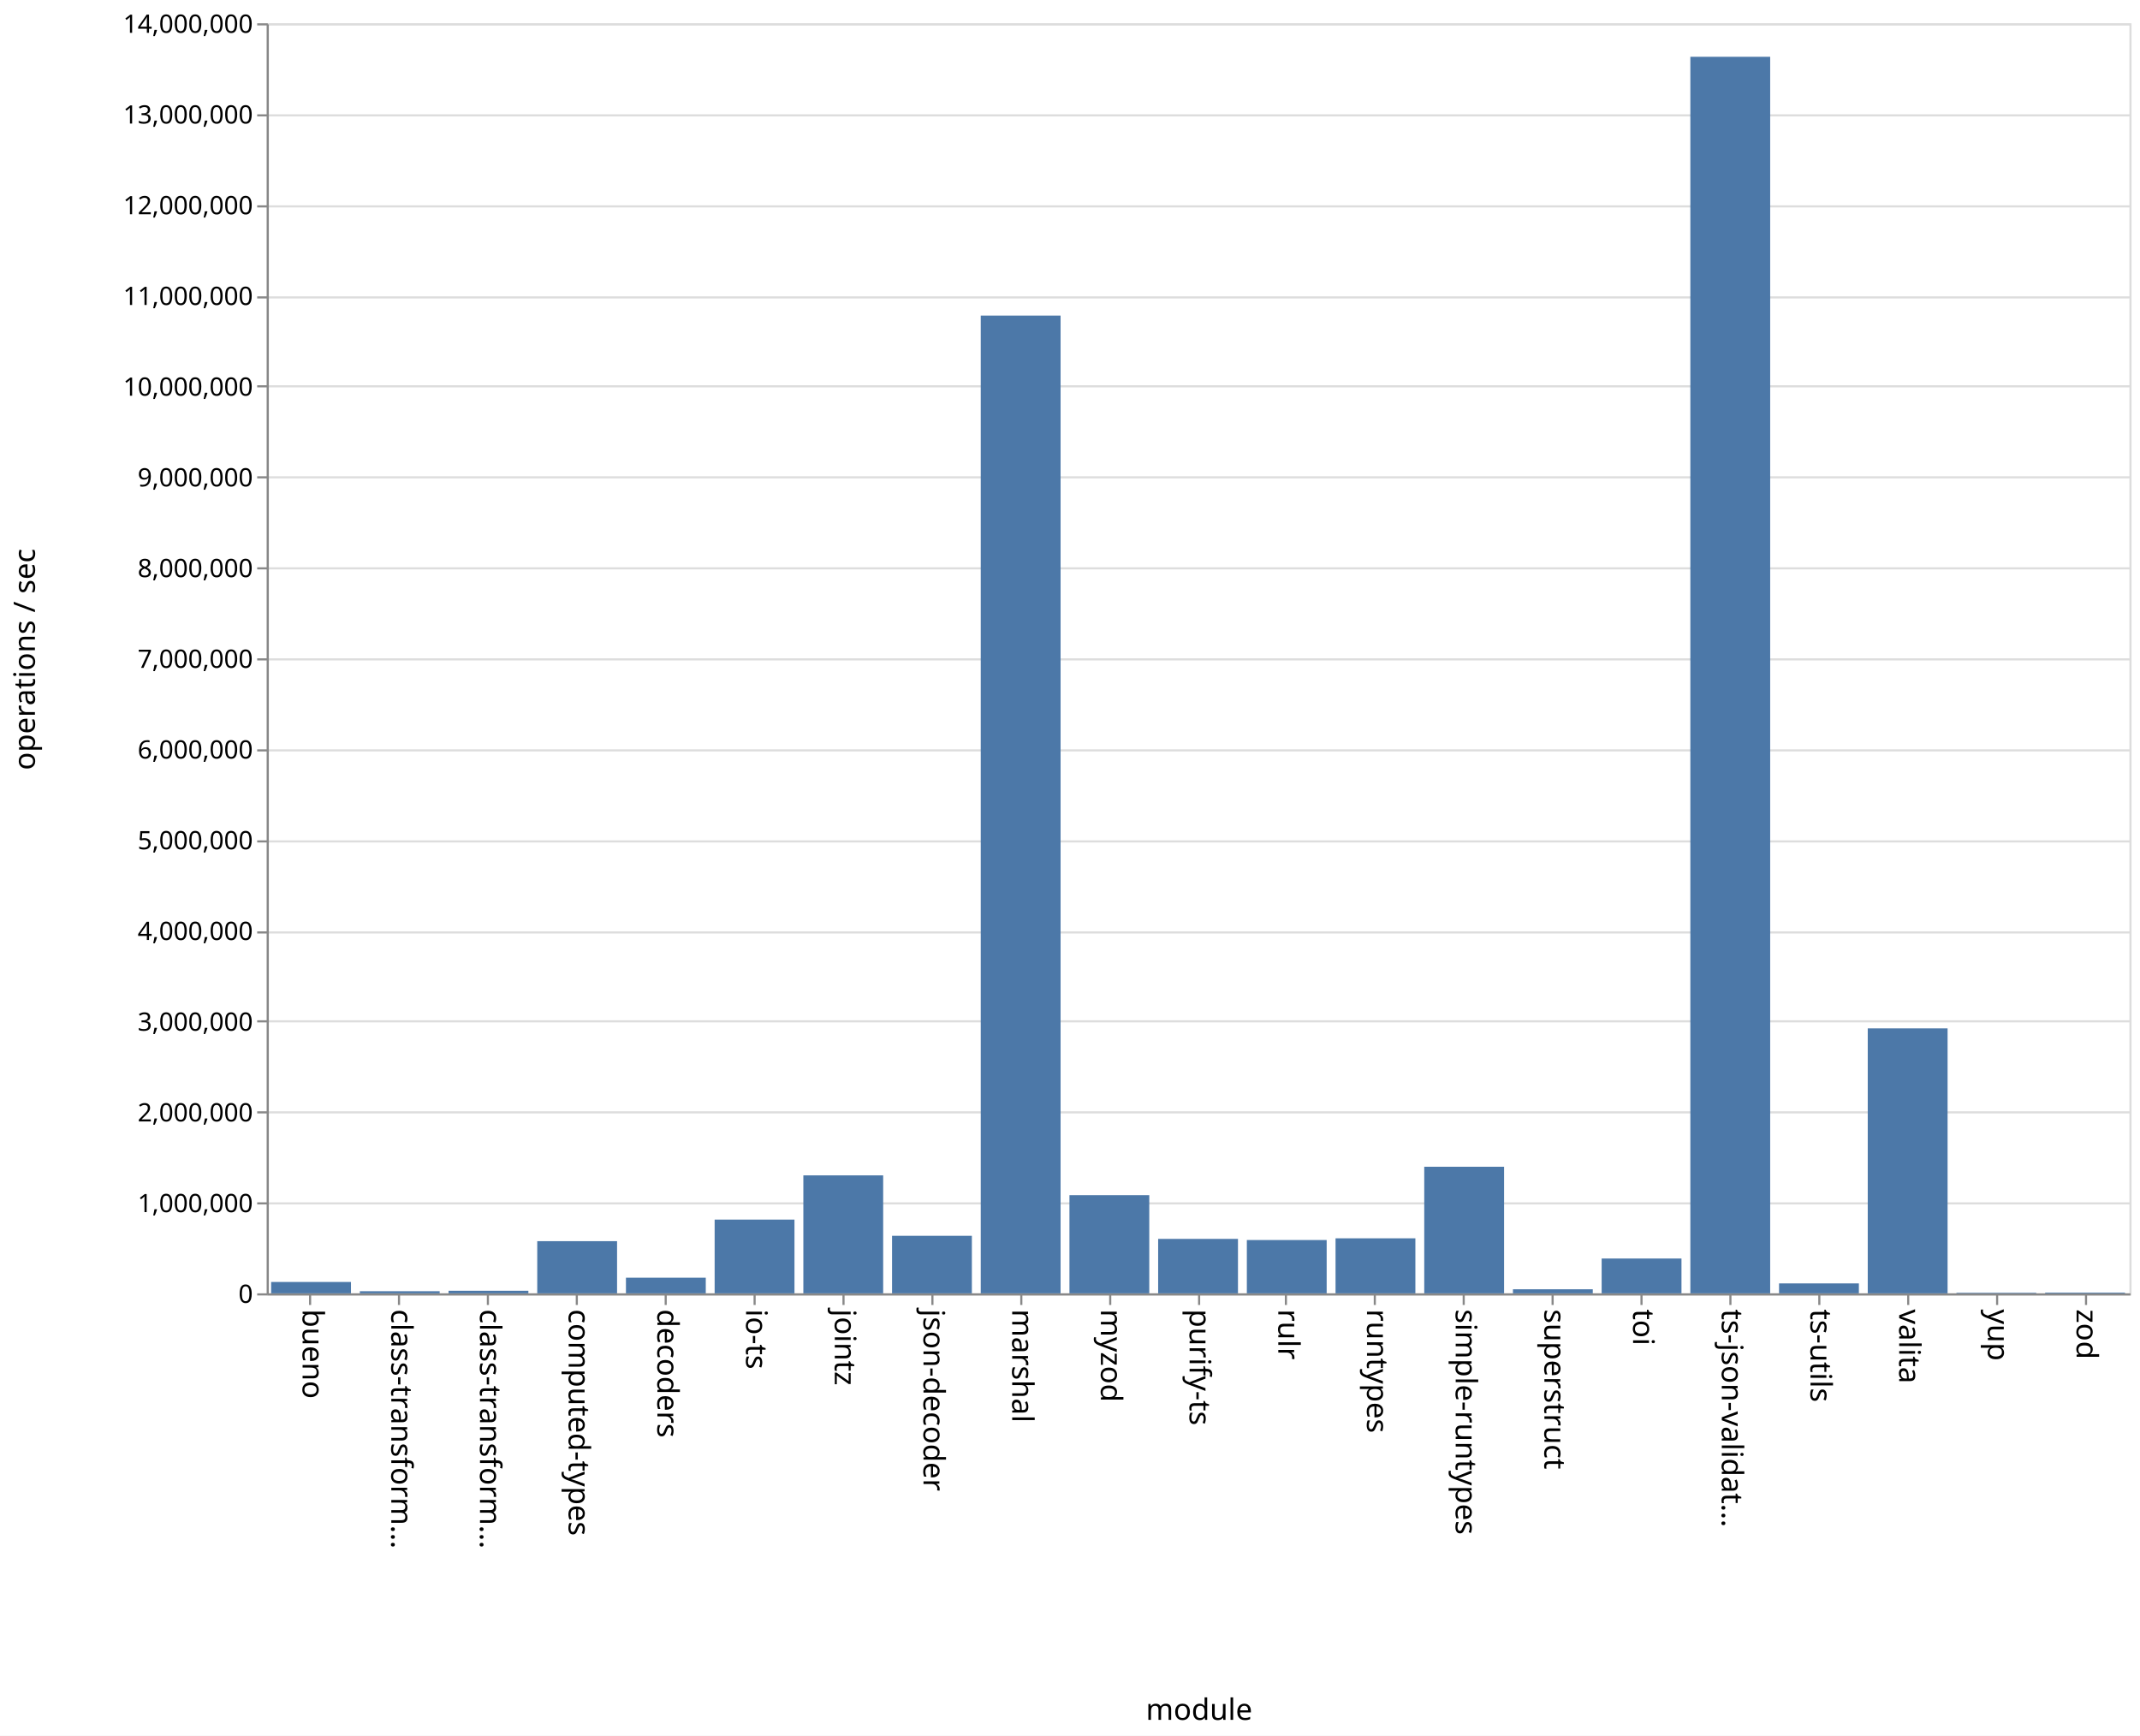
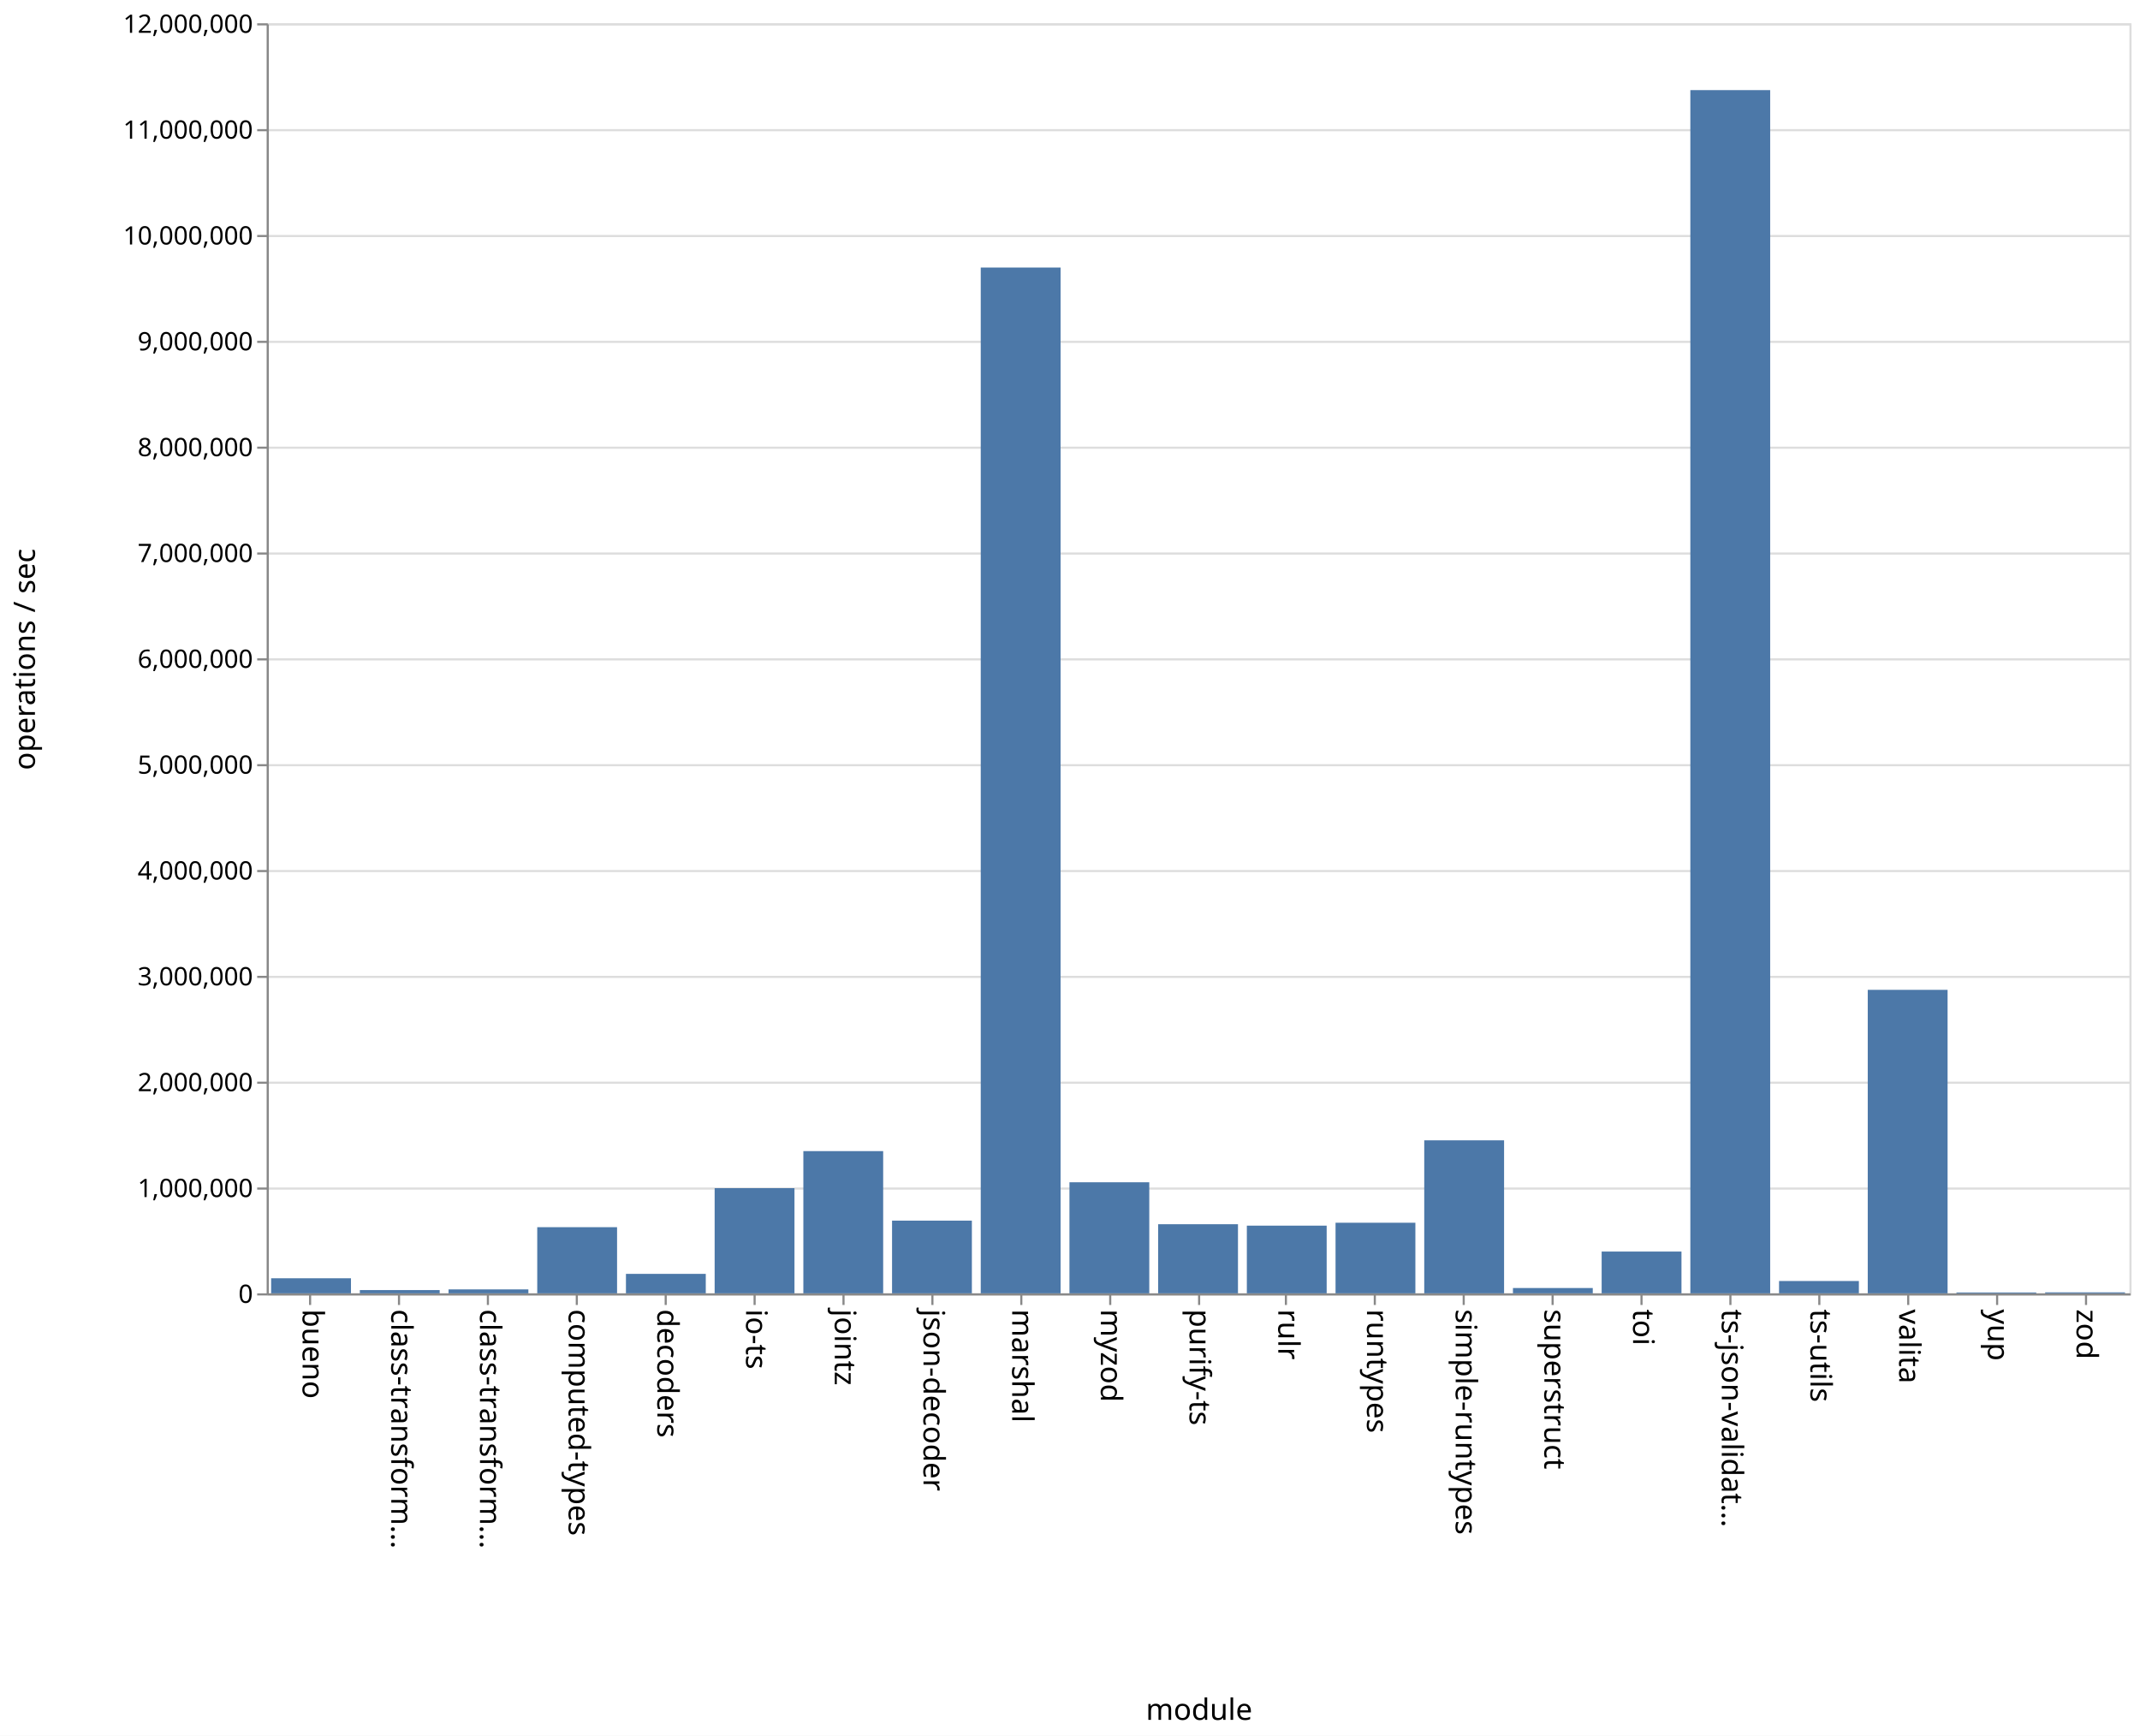
<svg xmlns="http://www.w3.org/2000/svg" class="marks" width="1011" height="820">
  <path fill="#fff" d="M0 0h1011v820H0z" />
  <g class="mark-group role-frame root" aria-roledescription="group mark container" fill="none" stroke-miterlimit="10">
    <path class="background" aria-hidden="true" d="M126.5 11.5h880v600h-880z" stroke="#ddd" />
-     <g class="mark-group role-axis" aria-roledescription="axis" aria-label="Y-axis for a linear scale with values from 0 to 14,000,000">
+     <g class="mark-group role-axis" aria-roledescription="axis" aria-label="Y-axis for a linear scale with values from 0 to 12,000,000">
      <path class="background" aria-hidden="true" d="M126.5 11.5z" pointer-events="none" />
      <g class="mark-rule role-axis-grid" pointer-events="none" stroke="#ddd">
-         <path d="M126.5 611.5h880M126.5 568.5h880M126.5 525.5h880M126.5 482.5h880M126.5 440.5h880M126.5 397.5h880M126.5 354.5h880M126.5 311.5h880M126.5 268.5h880M126.5 225.5h880M126.5 182.5h880M126.5 140.5h880M126.5 97.5h880M126.5 54.5h880M126.5 11.5h880" />
+         <path d="M126.5 611.5h880M126.5 561.5h880M126.5 511.5h880M126.5 461.5h880M126.5 411.5h880M126.5 361.5h880M126.5 311.5h880M126.5 261.5h880M126.5 211.5h880M126.5 161.5h880M126.5 111.5h880M126.5 61.5h880M126.5 11.5h880" />
      </g>
    </g>
    <g class="mark-group role-axis" aria-roledescription="axis" aria-label="X-axis titled 'module' for a discrete scale with 21 values: bueno, class-transformer-validator-async, class-transformer-validator-sync, computed-types, decoders, ending with zod">
      <path class="background" aria-hidden="true" d="M126.5 611.5z" pointer-events="none" />
      <g class="mark-rule role-axis-tick" pointer-events="none" stroke="#888">
        <path d="M146.5 611.5v5M188.5 611.5v5M230.5 611.5v5M272.5 611.5v5M314.5 611.5v5M356.5 611.5v5M398.5 611.5v5M440.5 611.5v5M482.5 611.5v5M524.5 611.5v5M566.5 611.5v5M607.5 611.5v5M649.5 611.5v5M691.5 611.5v5M733.5 611.5v5M775.5 611.5v5M817.5 611.5v5M859.5 611.5v5M901.5 611.5v5M943.5 611.5v5M985.5 611.5v5" />
      </g>
      <g class="mark-text role-axis-label" pointer-events="none" font-family="sans-serif" font-size="14" fill="#000">
        <text transform="rotate(90 -237.774 380.726)">bueno</text>
        <text transform="rotate(90 -216.821 401.679)">class-transform…</text>
        <text transform="rotate(90 -195.869 422.631)">class-transform…</text>
        <text transform="rotate(90 -174.917 443.583)">computed-types</text>
        <text transform="rotate(90 -153.964 464.536)">decoders</text>
        <text transform="rotate(90 -133.012 485.488)">io-ts</text>
        <text transform="rotate(90 -112.06 506.44)">jointz</text>
        <text transform="rotate(90 -91.107 527.393)">json-decoder</text>
        <text transform="rotate(90 -70.155 548.345)">marshal</text>
        <text transform="rotate(90 -49.202 569.298)">myzod</text>
        <text transform="rotate(90 -28.25 590.25)">purify-ts</text>
        <text transform="rotate(90 -7.298 611.202)">rulr</text>
        <text transform="rotate(90 13.655 632.155)">runtypes</text>
        <text transform="rotate(90 34.607 653.107)">simple-runtypes</text>
        <text transform="rotate(90 55.56 674.06)">superstruct</text>
        <text transform="rotate(90 76.512 695.012)">toi</text>
        <text transform="rotate(90 97.464 715.964)">ts-json-validat…</text>
        <text transform="rotate(90 118.417 736.917)">ts-utils</text>
        <text transform="rotate(90 139.369 757.869)">valita</text>
        <text transform="rotate(90 160.321 778.821)">yup</text>
        <text transform="rotate(90 181.274 799.774)">zod</text>
      </g>
      <path stroke="#888" d="M126.5 611.5h880" pointer-events="none" />
      <text text-anchor="middle" transform="translate(566.5 812.5)" font-family="sans-serif" font-size="14" fill="#000" pointer-events="none">module</text>
    </g>
-     <g class="mark-group role-axis" aria-roledescription="axis" aria-label="Y-axis titled 'operations / sec' for a linear scale with values from 0 to 14,000,000">
+     <g class="mark-group role-axis" aria-roledescription="axis" aria-label="Y-axis titled 'operations / sec' for a linear scale with values from 0 to 12,000,000">
      <path class="background" aria-hidden="true" d="M126.5 11.5z" pointer-events="none" />
      <g class="mark-rule role-axis-tick" pointer-events="none" stroke="#888">
-         <path d="M126.5 611.5h-5M126.5 568.5h-5M126.5 525.5h-5M126.5 482.5h-5M126.5 440.5h-5M126.5 397.5h-5M126.5 354.5h-5M126.5 311.5h-5M126.5 268.5h-5M126.5 225.5h-5M126.5 182.5h-5M126.5 140.5h-5M126.5 97.5h-5M126.5 54.5h-5M126.5 11.5h-5" />
+         <path d="M126.5 611.5h-5M126.5 561.5h-5M126.5 511.5h-5M126.5 461.5h-5M126.5 411.5h-5M126.5 361.5h-5M126.5 311.5h-5M126.5 261.5h-5M126.5 211.5h-5M126.5 161.5h-5M126.5 111.5h-5M126.5 61.5h-5M126.5 11.5h-5" />
      </g>
      <g class="mark-text role-axis-label" pointer-events="none" text-anchor="end" font-family="sans-serif" font-size="12" fill="#000">
        <text transform="translate(119.5 615.5)">0</text>
-         <text transform="translate(119.5 572.643)">1,000,000</text>
-         <text transform="translate(119.5 529.786)">2,000,000</text>
-         <text transform="translate(119.5 486.929)">3,000,000</text>
-         <text transform="translate(119.5 444.071)">4,000,000</text>
-         <text transform="translate(119.5 401.214)">5,000,000</text>
-         <text transform="translate(119.5 358.357)">6,000,000</text>
-         <text transform="translate(119.5 315.5)">7,000,000</text>
-         <text transform="translate(119.5 272.643)">8,000,000</text>
-         <text transform="translate(119.5 229.786)">9,000,000</text>
-         <text transform="translate(119.5 186.929)">10,000,000</text>
-         <text transform="translate(119.5 144.071)">11,000,000</text>
-         <text transform="translate(119.5 101.214)">12,000,000</text>
-         <text transform="translate(119.5 58.357)">13,000,000</text>
-         <text transform="translate(119.5 15.5)">14,000,000</text>
+         <text transform="translate(119.5 565.5)">1,000,000</text>
+         <text transform="translate(119.5 515.5)">2,000,000</text>
+         <text transform="translate(119.5 465.5)">3,000,000</text>
+         <text transform="translate(119.5 415.5)">4,000,000</text>
+         <text transform="translate(119.5 365.5)">5,000,000</text>
+         <text transform="translate(119.5 315.5)">6,000,000</text>
+         <text transform="translate(119.5 265.5)">7,000,000</text>
+         <text transform="translate(119.5 215.5)">8,000,000</text>
+         <text transform="translate(119.5 165.5)">9,000,000</text>
+         <text transform="translate(119.5 115.5)">10,000,000</text>
+         <text transform="translate(119.5 65.5)">11,000,000</text>
+         <text transform="translate(119.5 15.5)">12,000,000</text>
      </g>
      <path stroke="#888" d="M126.5 611.5v-600" pointer-events="none" />
      <text text-anchor="middle" transform="rotate(-90 164 147.5)" font-family="sans-serif" font-size="14" fill="#000" pointer-events="none">operations / sec</text>
    </g>
    <g class="mark-rect role-mark marks" aria-roledescription="rect mark container" fill="#4c78a8">
-       <path d="M128.095 605.622h37.715V611h-37.715zM170 609.993h37.714V611H170zM211.905 609.776h37.714V611h-37.714zM253.81 586.34h37.714V611H253.81zM295.714 603.6h37.715v7.4h-37.715zM337.619 576.163h37.714V611H337.62zM379.524 555.27h37.714V611h-37.714zM421.429 583.828h37.714V611h-37.714zM463.333 149.08h37.715V611h-37.715zM505.238 564.614h37.714V611h-37.714zM547.143 585.28h37.714V611h-37.714zM589.048 585.812h37.714V611h-37.714zM630.952 584.995h37.715V611h-37.715zM672.857 551.199h37.714V611h-37.714zM714.762 609.082h37.714V611h-37.714zM756.667 594.554h37.714V611h-37.714zM798.571 26.828h37.715V611H798.57zM840.476 606.29h37.714V611h-37.714zM882.381 485.83h37.714V611h-37.714zM924.286 610.728H962V611h-37.714zM966.19 610.643h37.715V611H966.19z" />
+       <path d="M128.095 603.865h37.715V611h-37.715zM170 609.462h37.714V611H170zM211.905 609.13h37.714V611h-37.714zM253.81 579.742h37.714V611H253.81zM295.714 601.802h37.715V611h-37.715zM337.619 561.316h37.714V611H337.62zM379.524 543.81h37.714V611h-37.714zM421.429 576.643h37.714V611h-37.714zM463.333 126.376h37.715V611h-37.715zM505.238 558.519h37.714V611h-37.714zM547.143 578.348h37.714V611h-37.714zM589.048 579.026h37.714V611h-37.714zM630.952 577.641h37.715V611h-37.715zM672.857 538.711h37.714V611h-37.714zM714.762 608.487h37.714V611h-37.714zM756.667 591.271h37.714V611h-37.714zM798.571 42.558h37.715V611H798.57zM840.476 605.162h37.714V611h-37.714zM882.381 467.622h37.714V611h-37.714zM924.286 610.595H962V611h-37.714zM966.19 610.54h37.715v.46H966.19z" />
    </g>
  </g>
</svg>
